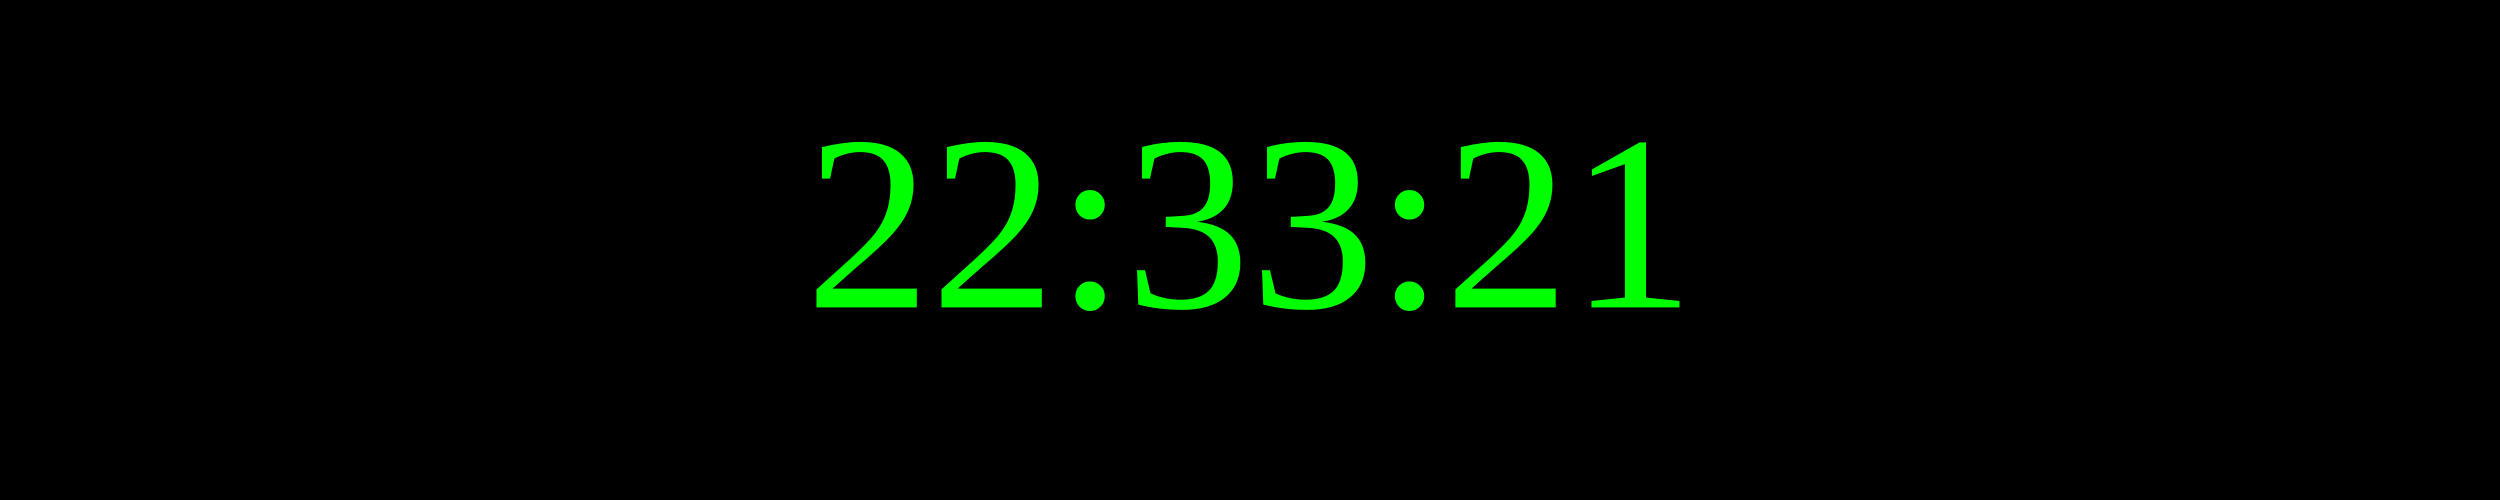
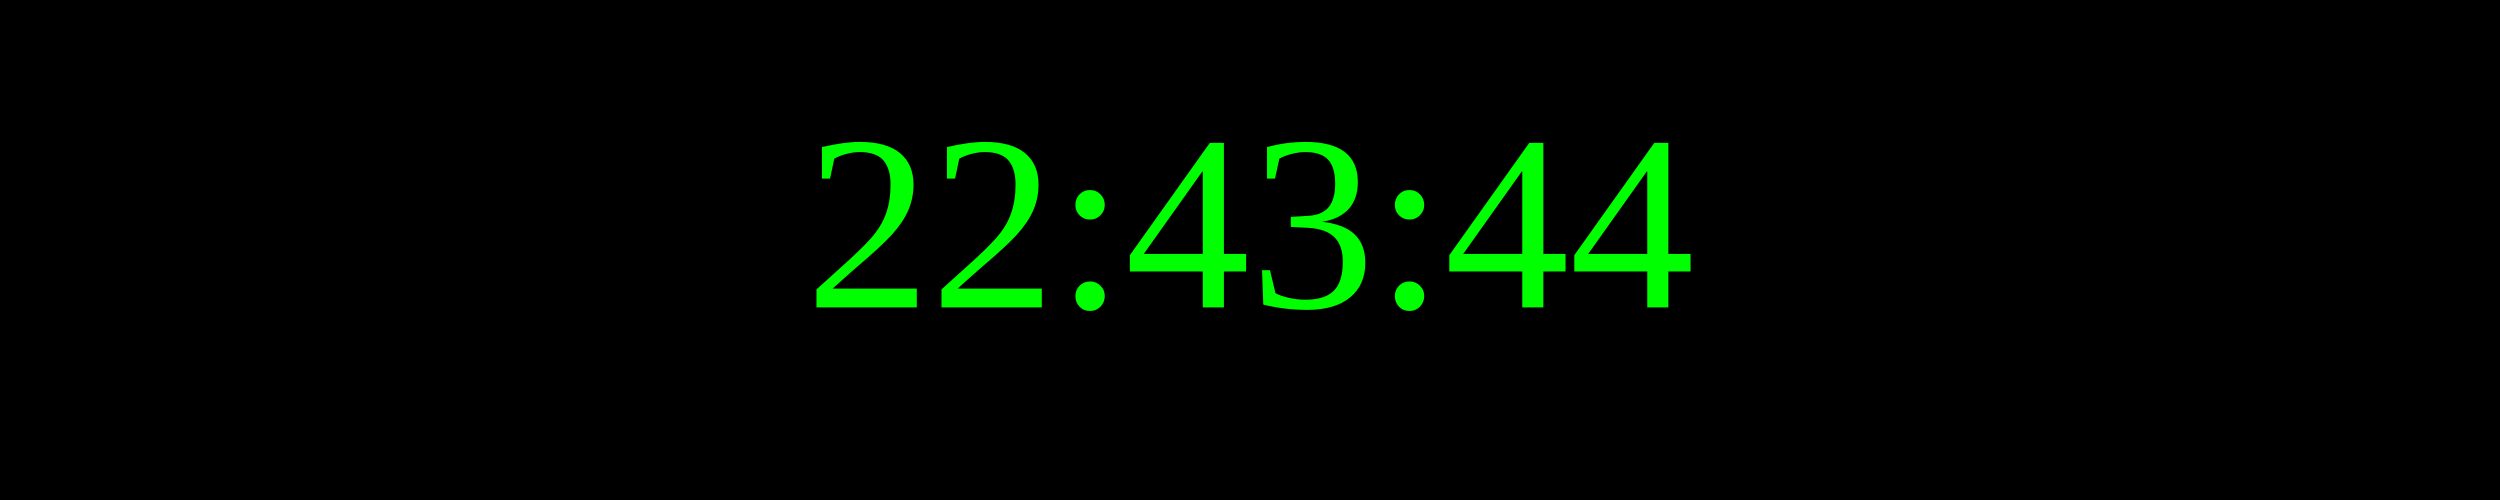
<svg xmlns="http://www.w3.org/2000/svg" width="250" height="50">
  <rect width="100%" height="100%" fill="black" />
  <text x="50%" y="50%" font-size="25" fill="lime" text-anchor="middle" dominant-baseline="middle">
- 22:33:21
+ 22:43:44
</text>
</svg>
